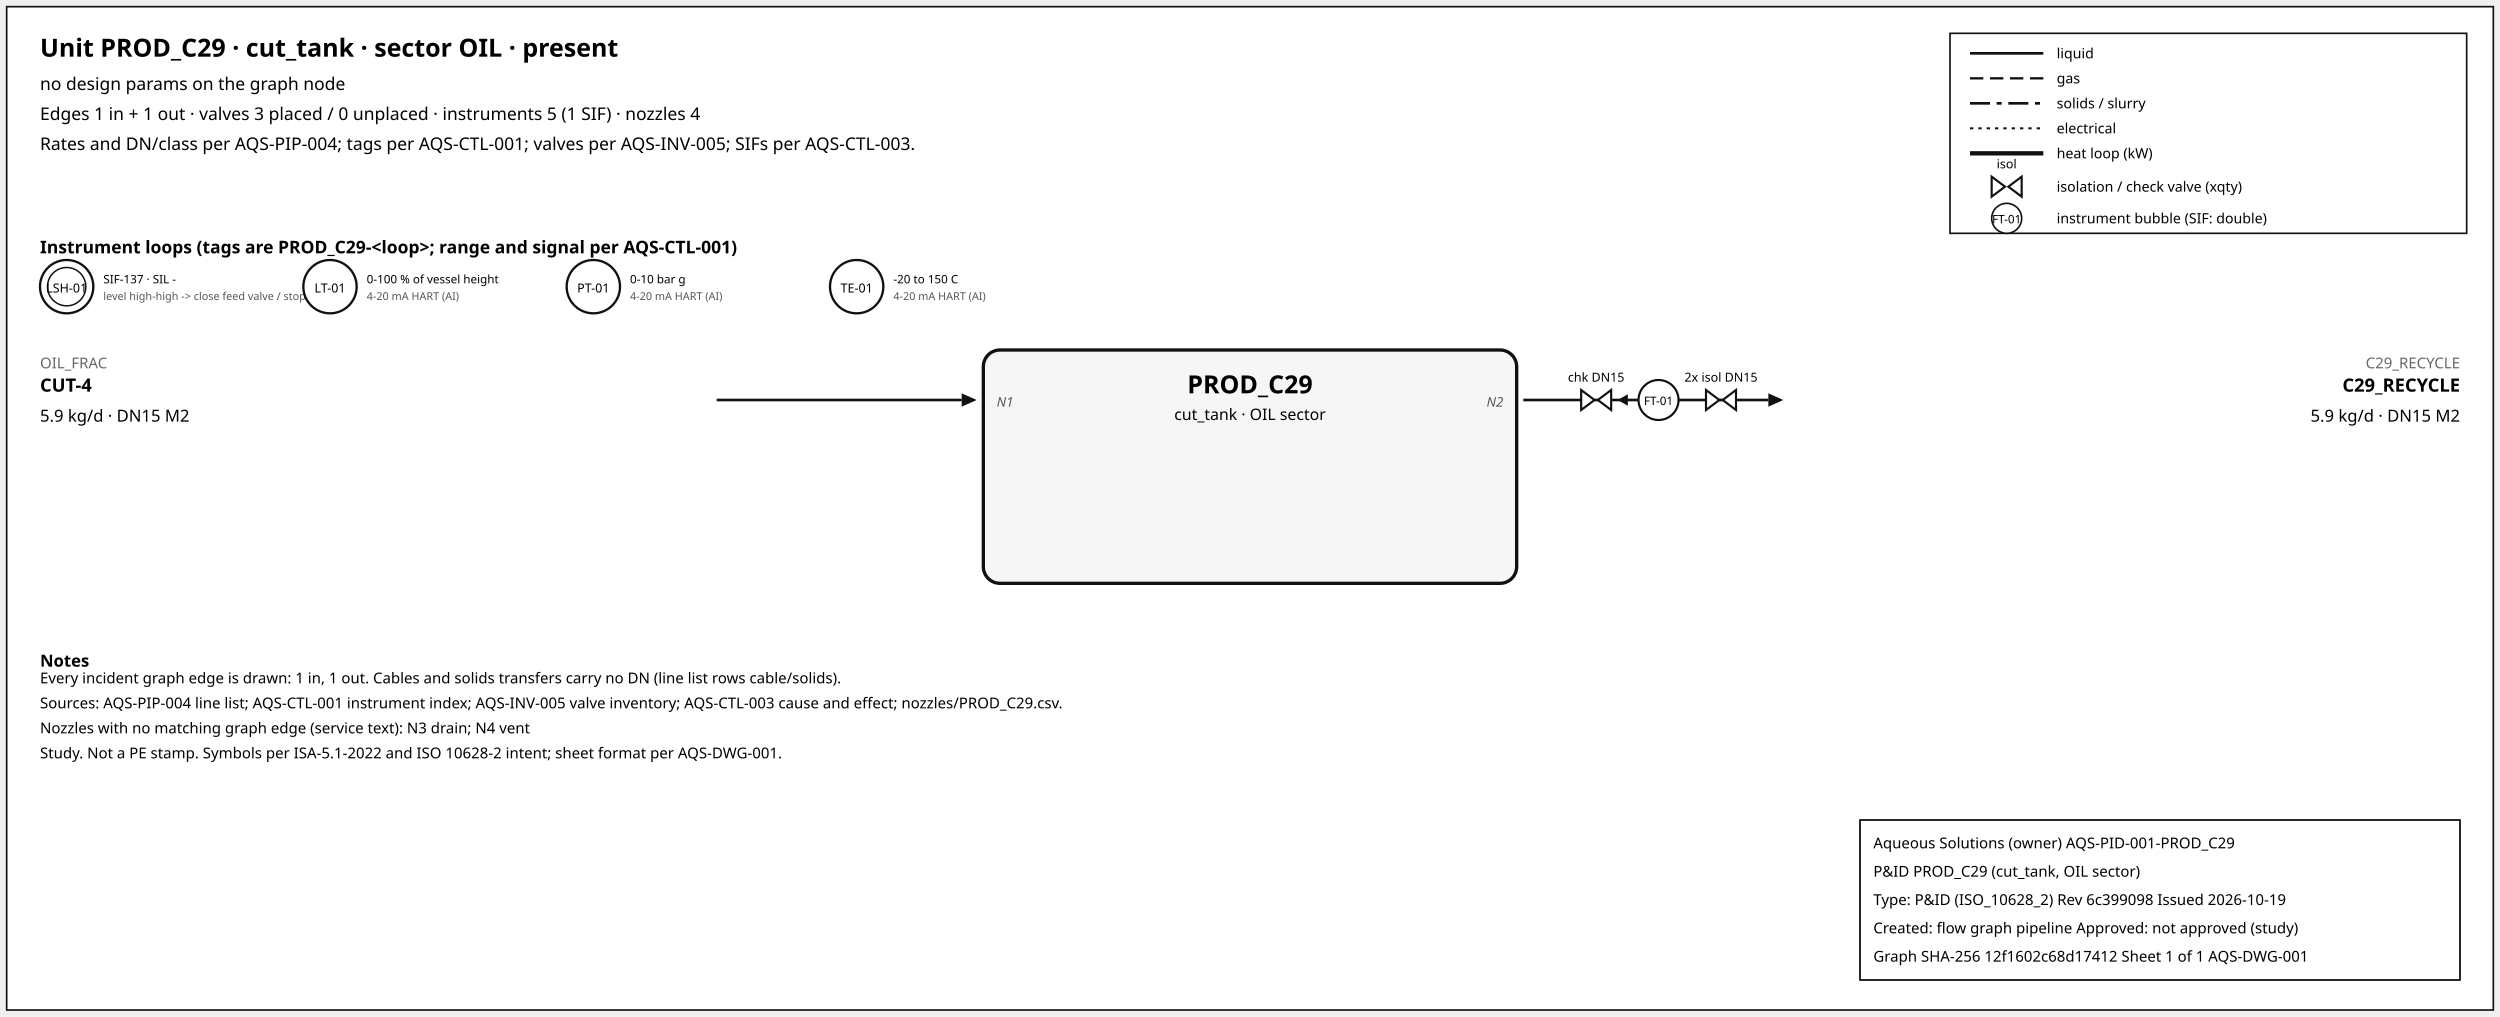
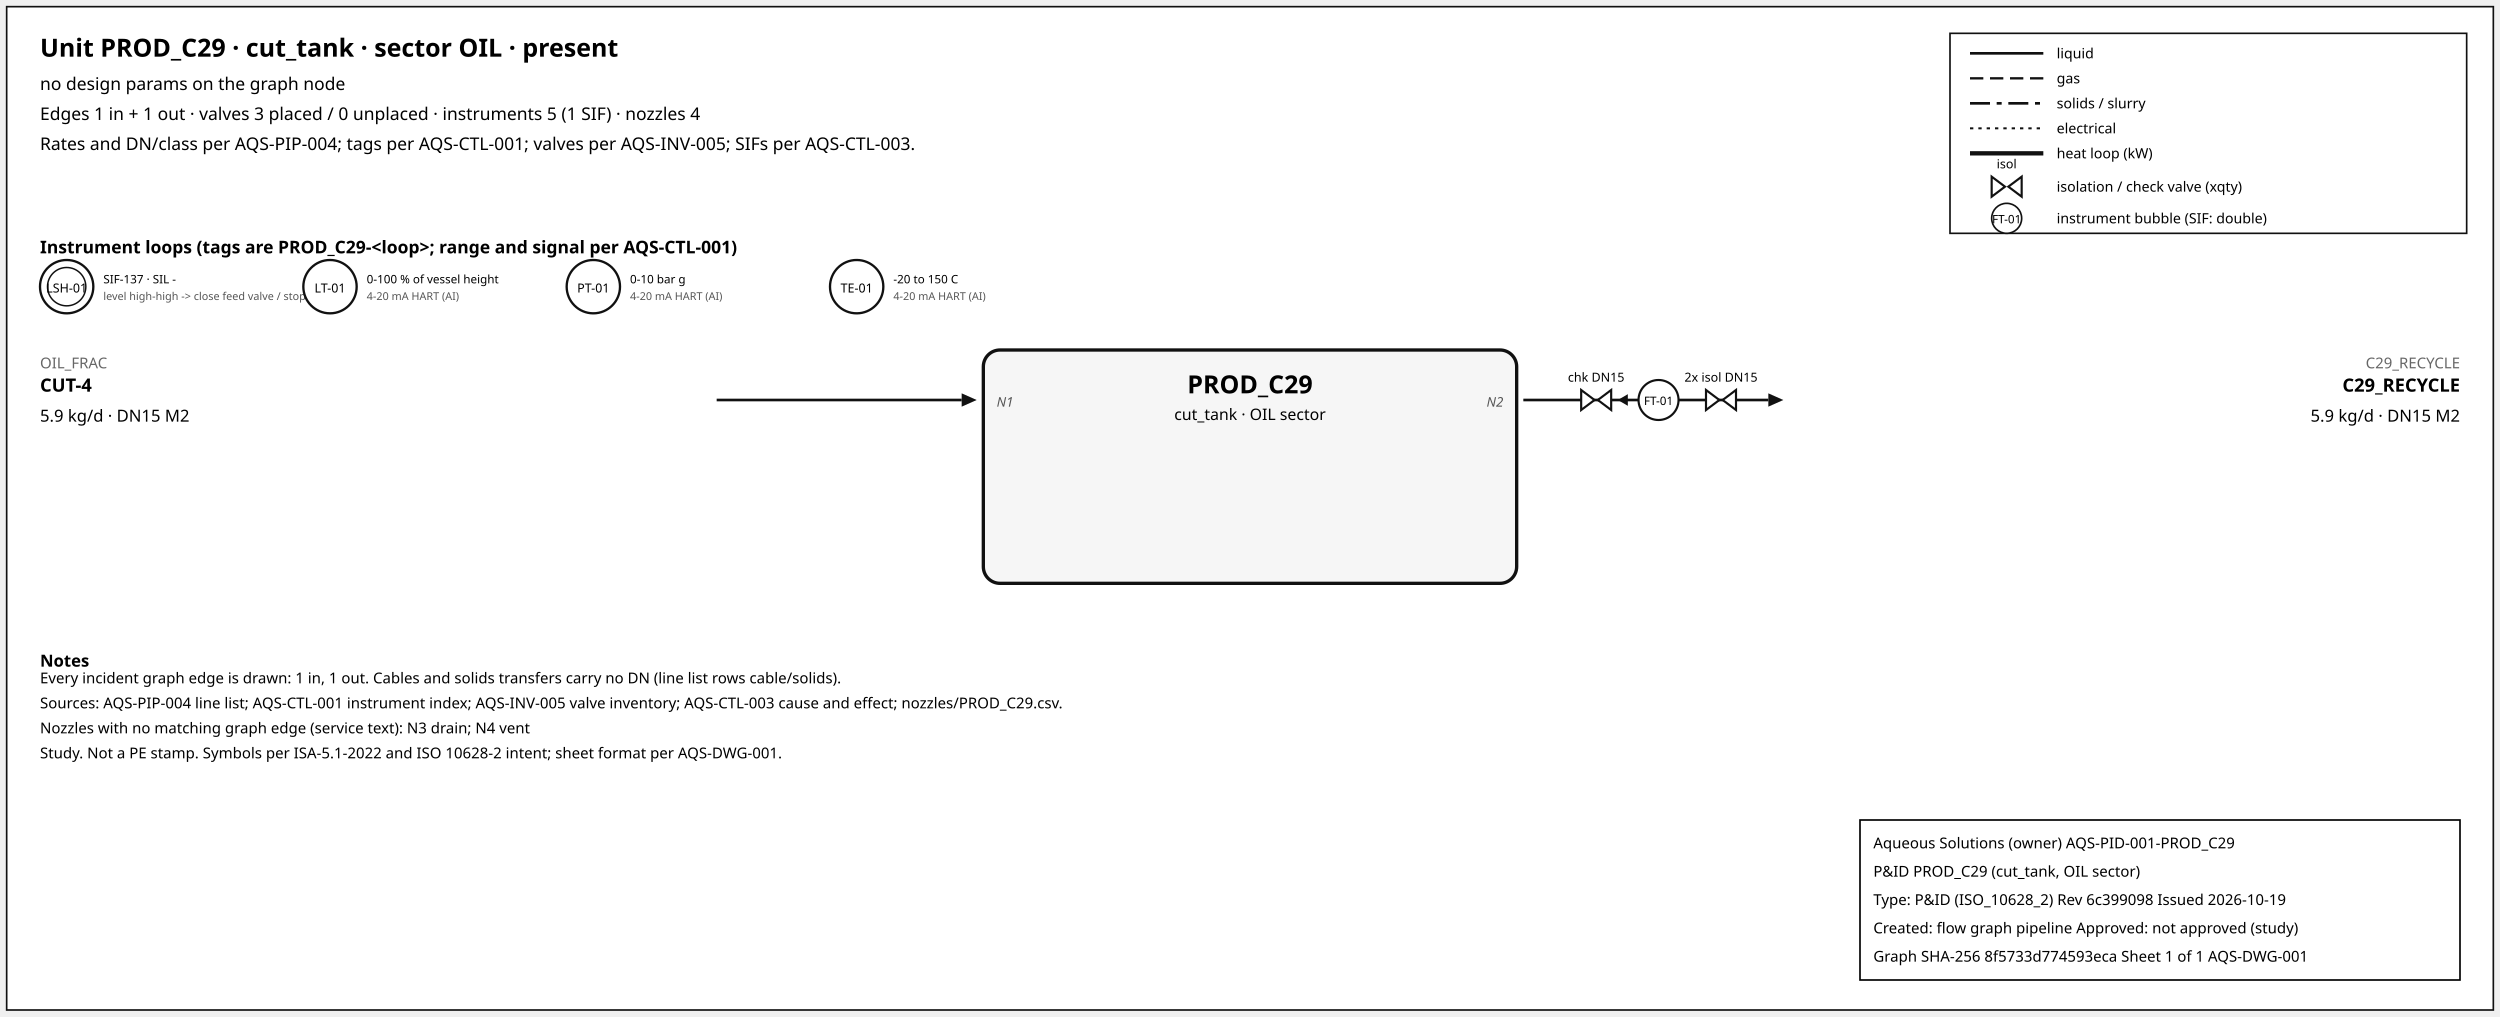
<svg xmlns="http://www.w3.org/2000/svg" width="1500" height="610" font-family="sans-serif">
  <rect x="4" y="4" width="1492" height="602" fill="white" stroke="#111" />
  <text x="24" y="34" font-size="15" font-weight="600">Unit PROD_C29 · cut_tank · sector OIL · present</text>
  <text x="24" y="54" font-size="10.5">no design params on the graph node</text>
  <text x="24" y="72" font-size="10.5">Edges 1 in + 1 out · valves 3 placed / 0 unplaced · instruments 5 (1 SIF) · nozzles 4</text>
  <text x="24" y="90" font-size="10.5">Rates and DN/class per AQS-PIP-004; tags per AQS-CTL-001; valves per AQS-INV-005; SIFs per AQS-CTL-003.</text>
  <rect x="1170" y="20" width="310" height="120" fill="white" stroke="#111" />
  <line x1="1182" y1="32" x2="1226" y2="32" stroke="#111" stroke-width="1.6" />
  <text x="1234" y="35" font-size="8.5">liquid</text>
  <line x1="1182" y1="47" x2="1226" y2="47" stroke="#111" stroke-width="1.4" stroke-dasharray="8,4" />
  <text x="1234" y="50" font-size="8.5">gas</text>
  <line x1="1182" y1="62" x2="1226" y2="62" stroke="#111" stroke-width="1.6" stroke-dasharray="12,4,3,4" />
  <text x="1234" y="65" font-size="8.5">solids / slurry</text>
  <line x1="1182" y1="77" x2="1226" y2="77" stroke="#111" stroke-width="1.2" stroke-dasharray="2,3" />
  <text x="1234" y="80" font-size="8.5">electrical</text>
  <line x1="1182" y1="92" x2="1226" y2="92" stroke="#111" stroke-width="2.6" />
  <text x="1234" y="95" font-size="8.5">heat loop (kW)</text>
  <path d="M 1195.0,106 L 1203.0,112 L 1195.0,118 Z M 1213.0,106 L 1205.0,112 L 1213.0,118 Z" fill="white" stroke="#111" stroke-width="1.3" />
  <text x="1204.0" y="101.0" font-size="7.5" text-anchor="middle">isol</text>
  <text x="1234" y="115" font-size="8.5">isolation / check valve (xqty)</text>
  <circle cx="1204" cy="131" r="9" fill="white" stroke="#111" />
  <text x="1204" y="134" font-size="7" text-anchor="middle">FT-01</text>
  <text x="1234" y="134" font-size="8.5">instrument bubble (SIF: double)</text>
  <text x="24" y="152" font-size="10.5" font-weight="600">Instrument loops (tags are PROD_C29-&lt;loop&gt;; range and signal per AQS-CTL-001)</text>
  <circle cx="40" cy="172" r="16" fill="white" stroke="#111" stroke-width="1.4" />
  <circle cx="40" cy="172" r="11.5" fill="none" stroke="#111" stroke-width="0.9" />
  <text x="40" y="175.5" font-size="7.5" text-anchor="middle">LSH-01</text>
  <text x="62" y="170" font-size="7">SIF-137 · SIL -</text>
  <text x="62" y="180" font-size="6.5" fill="#555">level high-high -&gt; close feed valve / stop f</text>
  <circle cx="198" cy="172" r="16" fill="white" stroke="#111" stroke-width="1.4" />
  <text x="198" y="175.5" font-size="7.5" text-anchor="middle">LT-01</text>
  <text x="220" y="170" font-size="7">0-100 % of vessel height</text>
  <text x="220" y="180" font-size="6.5" fill="#555">4-20 mA HART (AI)</text>
  <circle cx="356" cy="172" r="16" fill="white" stroke="#111" stroke-width="1.4" />
  <text x="356" y="175.5" font-size="7.5" text-anchor="middle">PT-01</text>
  <text x="378" y="170" font-size="7">0-10 bar g</text>
  <text x="378" y="180" font-size="6.5" fill="#555">4-20 mA HART (AI)</text>
  <circle cx="514" cy="172" r="16" fill="white" stroke="#111" stroke-width="1.4" />
  <text x="514" y="175.5" font-size="7.5" text-anchor="middle">TE-01</text>
  <text x="536" y="170" font-size="7">-20 to 150 C</text>
  <text x="536" y="180" font-size="6.5" fill="#555">4-20 mA HART (AI)</text>
  <rect x="590" y="210" width="320" height="140" rx="10" fill="#f6f6f6" stroke="#111" stroke-width="2" />
  <text x="750.0" y="236" font-size="15" font-weight="700" text-anchor="middle">PROD_C29</text>
  <text x="750.0" y="252" font-size="9.5" text-anchor="middle">cut_tank · OIL sector</text>
  <line x1="430" y1="240" x2="577" y2="240" stroke="#111" stroke-width="1.6" class="edge-in" />
  <polygon points="586,240 577,236 577,244" fill="#111" />
  <text x="24" y="221" font-size="9" fill="#666" text-anchor="start">OIL_FRAC</text>
  <text x="24" y="235" font-size="11" font-weight="600" text-anchor="start">CUT-4</text>
  <text x="24" y="253" font-size="10" text-anchor="start">5.9 kg/d · DN15 M2</text>
  <text x="598" y="244" font-size="8" font-style="italic" fill="#555" text-anchor="start">N1</text>
  <line x1="914" y1="240" x2="1061" y2="240" stroke="#111" stroke-width="1.6" class="edge-out" />
  <polygon points="1070,240 1061,236 1061,244" fill="#111" />
  <text x="1476" y="221" font-size="9" fill="#666" text-anchor="end">C29_RECYCLE</text>
  <text x="1476" y="235" font-size="11" font-weight="600" text-anchor="end">C29_RECYCLE</text>
  <text x="1476" y="253" font-size="10" text-anchor="end">5.9 kg/d · DN15 M2</text>
  <text x="902" y="244" font-size="8" font-style="italic" fill="#555" text-anchor="end">N2</text>
  <line x1="979.7" y1="240" x2="971.7" y2="240" stroke="#111" stroke-width="1.2" />
  <polygon points="970.7,240 976.7,236.5 976.7,243.5" fill="#111" />
  <path d="M 948.7,234 L 956.7,240 L 948.7,246 Z M 966.7,234 L 958.7,240 L 966.7,246 Z" fill="white" stroke="#111" stroke-width="1.3" />
  <text x="957.7" y="229.0" font-size="7.5" text-anchor="middle">chk DN15</text>
  <path d="M 1023.6,234 L 1031.6,240 L 1023.6,246 Z M 1041.6,234 L 1033.6,240 L 1041.6,246 Z" fill="white" stroke="#111" stroke-width="1.3" />
  <text x="1032.6" y="229.0" font-size="7.5" text-anchor="middle">2x isol DN15</text>
  <circle cx="995.12" cy="240" r="12" fill="white" stroke="#111" stroke-width="1.3" />
  <text x="995.12" y="243" font-size="7" text-anchor="middle">FT-01</text>
  <text x="24" y="400" font-size="10" font-weight="600">Notes</text>
  <text x="24" y="410" font-size="9">Every incident graph edge is drawn: 1 in, 1 out. Cables and solids transfers carry no DN (line list rows cable/solids).</text>
  <text x="24" y="425" font-size="9">Sources: AQS-PIP-004 line list; AQS-CTL-001 instrument index; AQS-INV-005 valve inventory; AQS-CTL-003 cause and effect; nozzles/PROD_C29.csv.</text>
  <text x="24" y="440" font-size="9">Nozzles with no matching graph edge (service text): N3 drain; N4 vent</text>
  <text x="24" y="455" font-size="9">Study. Not a PE stamp. Symbols per ISA-5.1-2022 and ISO 10628-2 intent; sheet format per AQS-DWG-001.</text>
  <g id="aqs-title-block">
    <rect x="1116" y="492" width="360" height="96" fill="white" stroke="black" stroke-width="1" />
    <text x="1124" y="509" font-size="9">Aqueous Solutions (owner)   AQS-PID-001-PROD_C29</text>
    <text x="1124" y="526" font-size="9">P&amp;ID PROD_C29 (cut_tank, OIL sector)</text>
    <text x="1124" y="543" font-size="9">Type: P&amp;ID (ISO_10628_2)   Rev 6c399098   Issued 2026-10-19</text>
    <text x="1124" y="560" font-size="9">Created: flow graph pipeline   Approved: not approved (study)</text>
-     <text x="1124" y="577" font-size="9">Graph SHA-256 12f1602c68d17412   Sheet 1 of 1   AQS-DWG-001</text>
+     <text x="1124" y="577" font-size="9">Graph SHA-256 8f5733d774593eca   Sheet 1 of 1   AQS-DWG-001</text>
  </g>
</svg>
